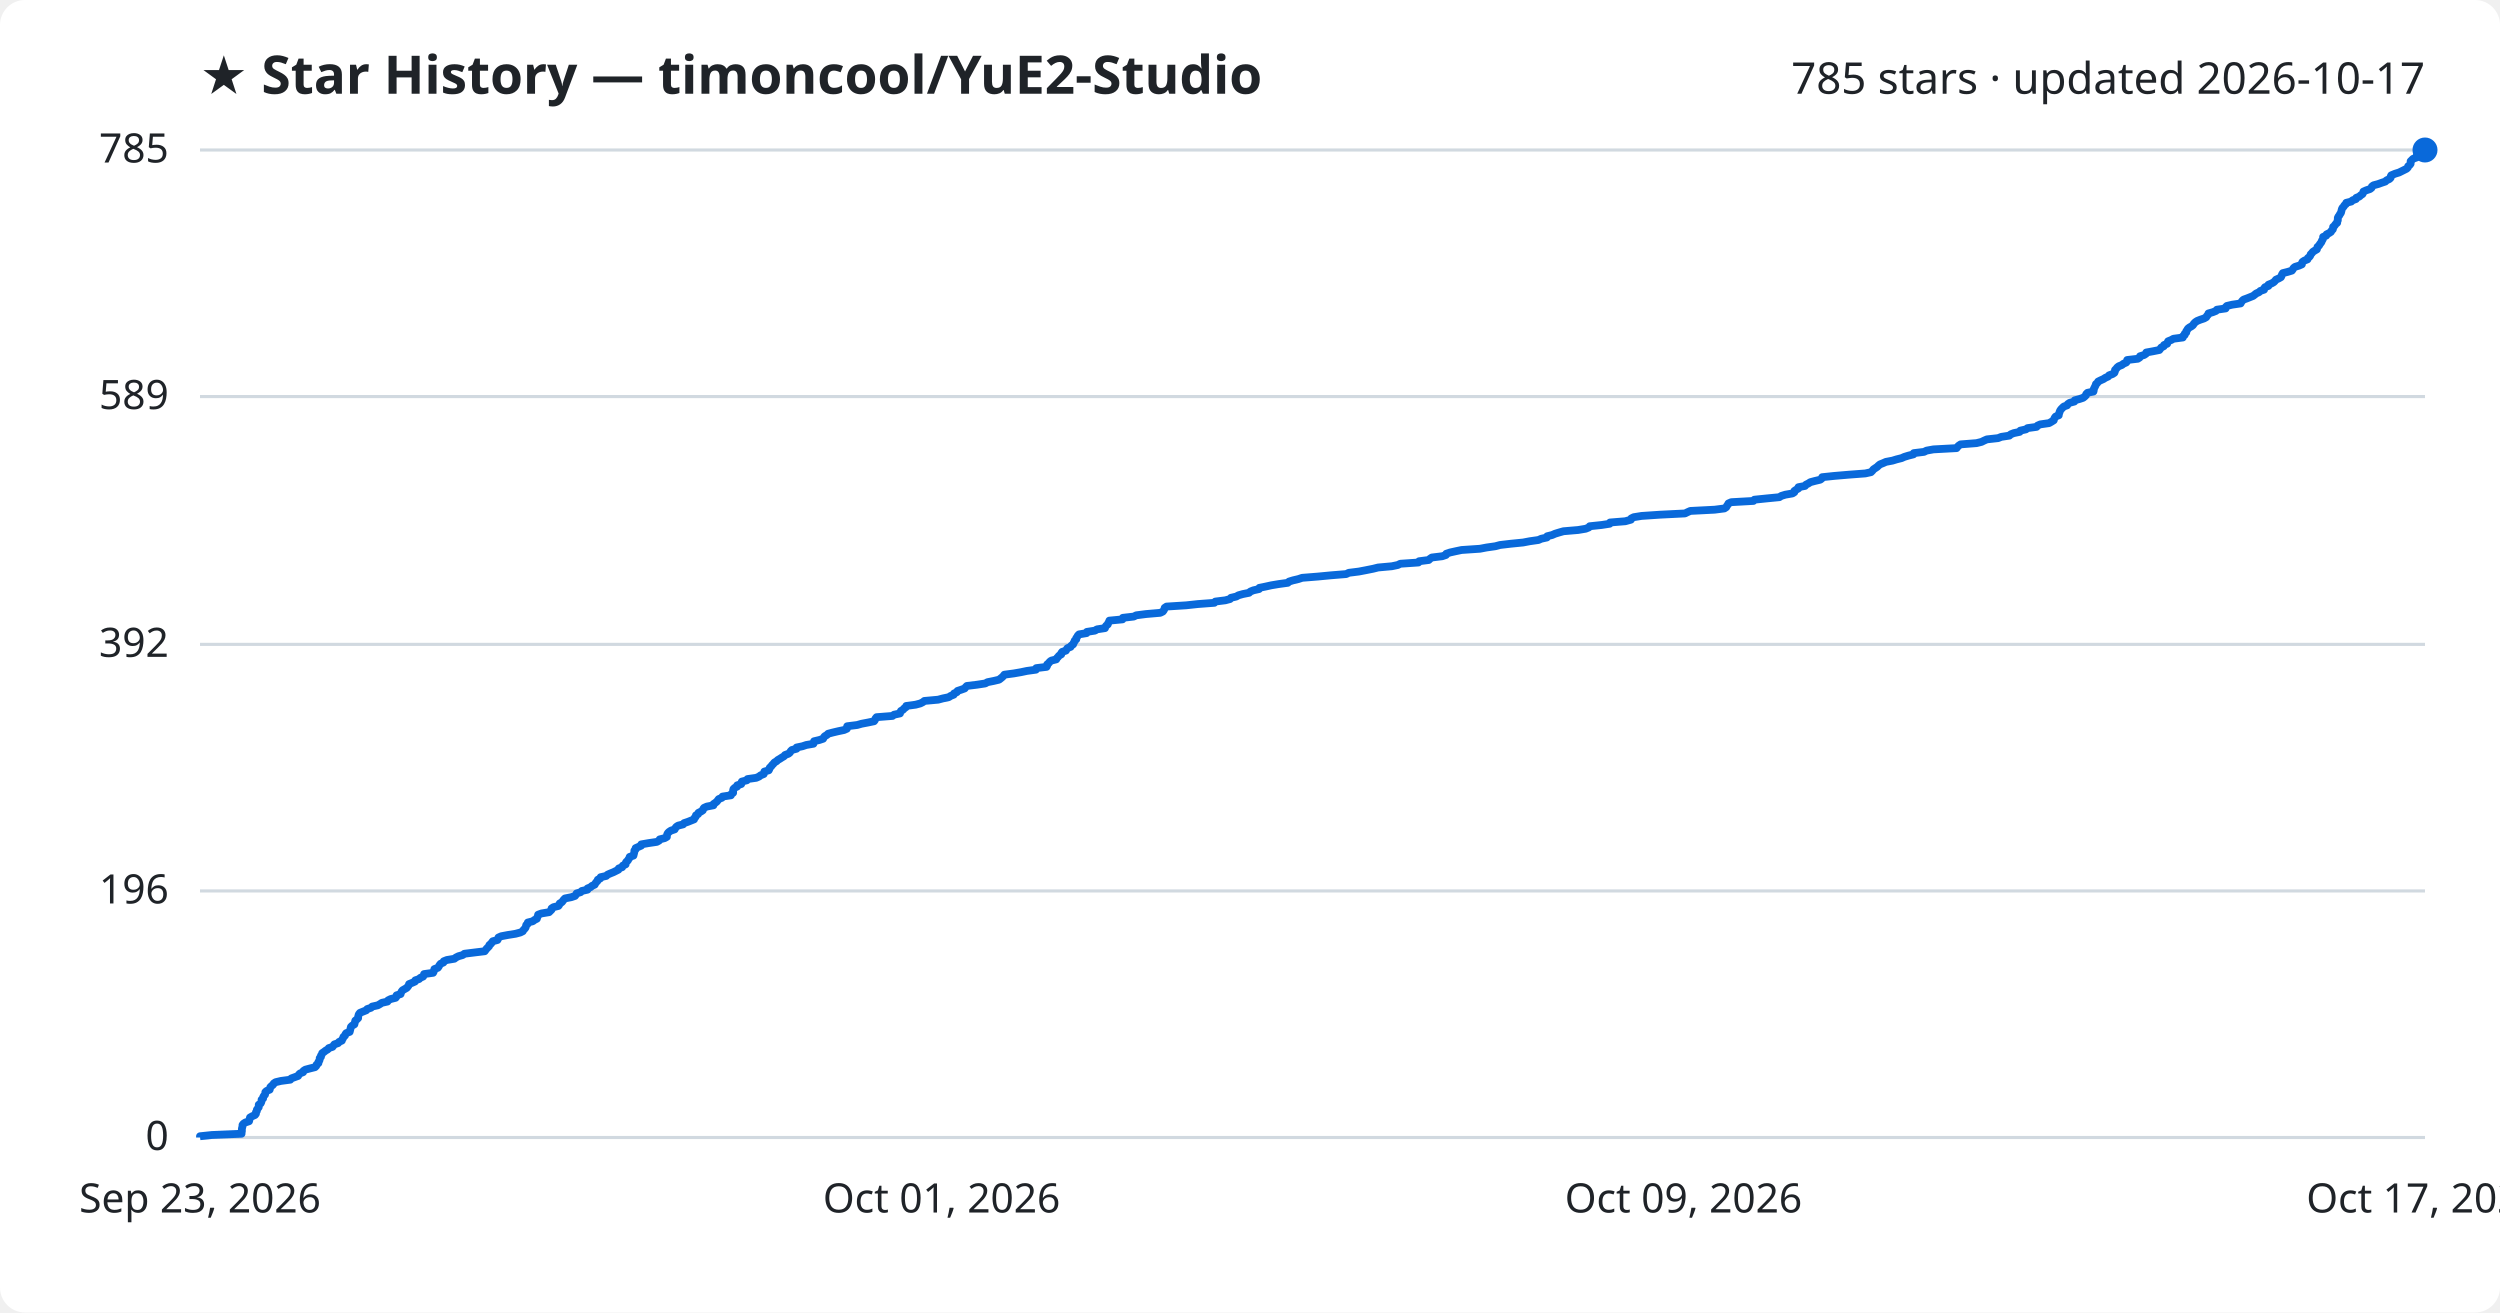
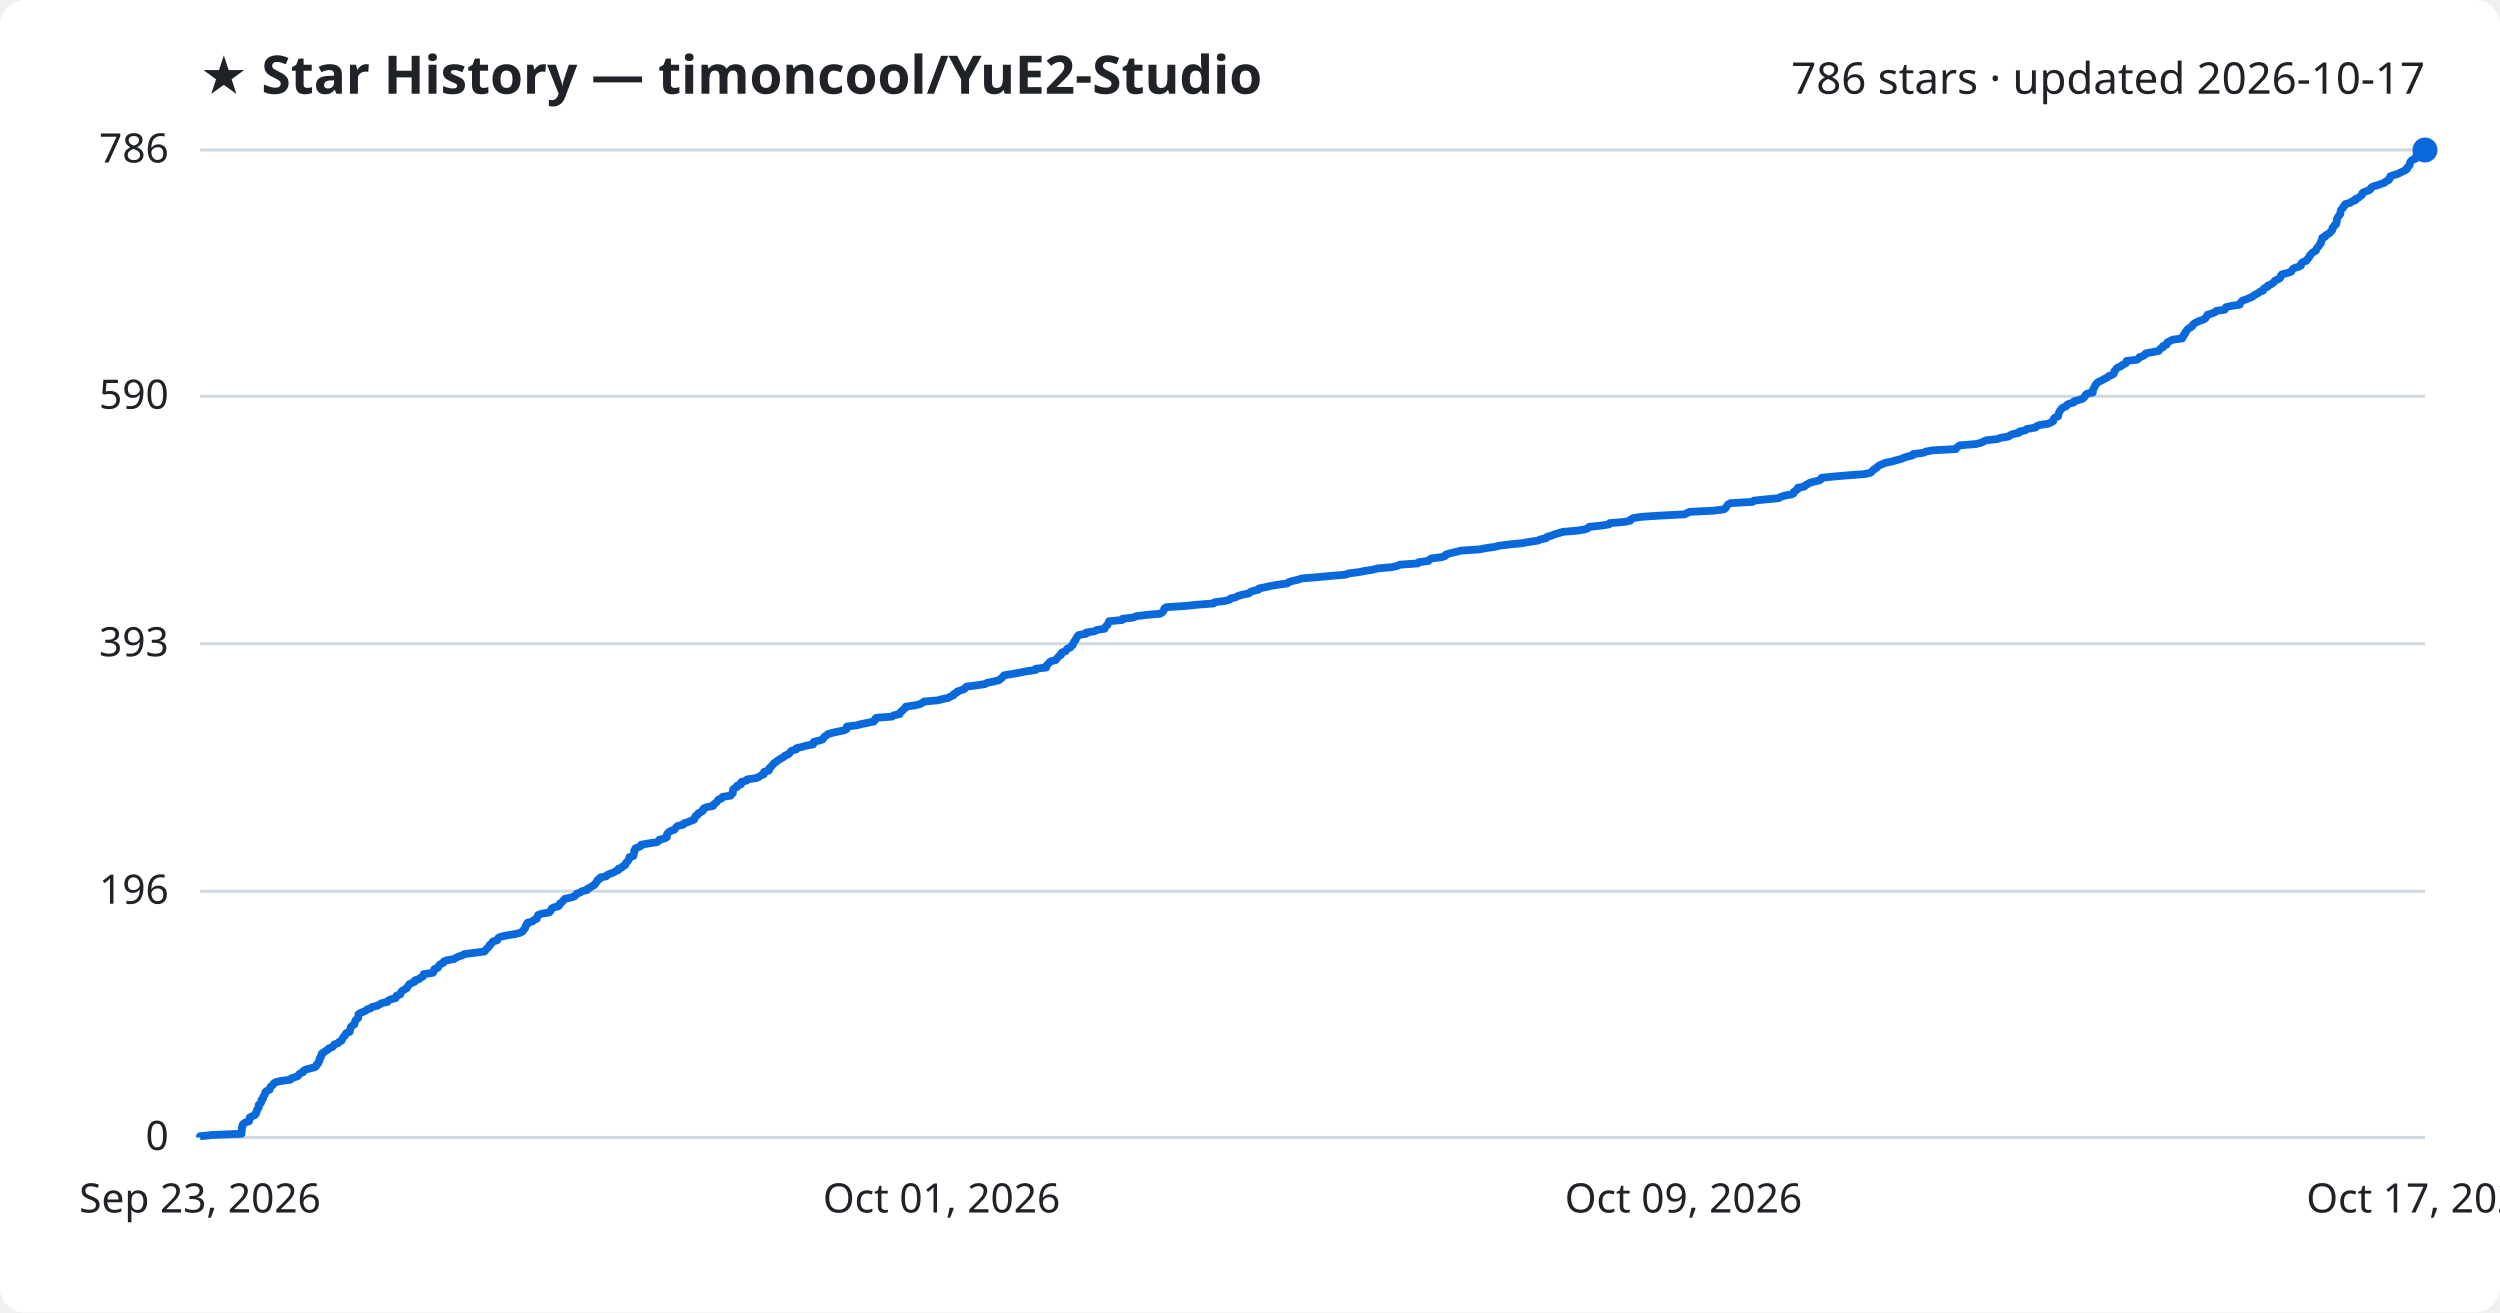
<svg xmlns="http://www.w3.org/2000/svg" viewBox="0 0 800 420" font-family="Segoe UI, sans-serif">
  <rect width="800" height="420" fill="#ffffff" rx="8" />
  <text x="64" y="30" fill="#1f2328" font-size="17" font-weight="700">★ Star History — timoncool/YuE2-Studio</text>
-   <text x="776" y="30" fill="#1f2328" font-size="14" text-anchor="end">785 stars · updated 2026-10-17</text>
+   <text x="776" y="30" fill="#1f2328" font-size="14" text-anchor="end">786 stars · updated 2026-10-17</text>
  <line x1="64" y1="364.0" x2="776" y2="364.0" stroke="#d1d9e0" stroke-width="1" />
  <text x="54" y="368.0" fill="#1f2328" font-size="13" text-anchor="end">0</text>
-   <line x1="64" y1="285.1" x2="776" y2="285.1" stroke="#d1d9e0" stroke-width="1" />
-   <text x="54" y="289.1" fill="#1f2328" font-size="13" text-anchor="end">196</text>
-   <line x1="64" y1="206.2" x2="776" y2="206.2" stroke="#d1d9e0" stroke-width="1" />
-   <text x="54" y="210.2" fill="#1f2328" font-size="13" text-anchor="end">392</text>
-   <line x1="64" y1="126.9" x2="776" y2="126.9" stroke="#d1d9e0" stroke-width="1" />
-   <text x="54" y="130.9" fill="#1f2328" font-size="13" text-anchor="end">589</text>
+   <line x1="64" y1="285.2" x2="776" y2="285.2" stroke="#d1d9e0" stroke-width="1" />
+   <text x="54" y="289.2" fill="#1f2328" font-size="13" text-anchor="end">196</text>
+   <line x1="64" y1="206.0" x2="776" y2="206.0" stroke="#d1d9e0" stroke-width="1" />
+   <text x="54" y="210.0" fill="#1f2328" font-size="13" text-anchor="end">393</text>
+   <line x1="64" y1="126.8" x2="776" y2="126.8" stroke="#d1d9e0" stroke-width="1" />
+   <text x="54" y="130.8" fill="#1f2328" font-size="13" text-anchor="end">590</text>
  <line x1="64" y1="48.0" x2="776" y2="48.0" stroke="#d1d9e0" stroke-width="1" />
-   <text x="54" y="52.0" fill="#1f2328" font-size="13" text-anchor="end">785</text>
-   <path d="M64.0,364.0 L64.0,363.6 L67.8,363.2 L77.3,362.8 L77.3,362.4 L77.4,362.0 L77.4,361.6 L77.4,361.2 L77.5,360.8 L77.6,360.4 L77.6,360.0 L77.9,359.6 L78.5,359.2 L79.7,358.8 L79.8,358.4 L79.9,358.0 L80.0,357.6 L80.7,357.2 L81.6,356.8 L81.9,356.4 L81.9,355.9 L82.2,355.5 L82.2,355.1 L82.5,354.7 L82.8,354.3 L82.8,353.9 L82.8,353.5 L83.4,353.1 L83.6,352.7 L83.7,352.3 L83.7,351.9 L84.2,351.5 L84.2,351.1 L84.4,350.7 L84.8,350.3 L84.9,349.9 L84.9,349.5 L85.3,349.1 L86.3,348.7 L86.4,348.3 L86.5,347.9 L86.9,347.5 L87.4,347.1 L87.6,346.7 L88.2,346.3 L89.9,345.9 L92.9,345.5 L93.2,345.1 L94.3,344.7 L95.4,344.3 L95.6,343.9 L96.0,343.5 L97.0,343.1 L97.1,342.7 L97.7,342.3 L99.2,341.9 L100.8,341.5 L101.2,341.1 L101.3,340.7 L101.9,340.2 L101.9,339.8 L102.2,339.4 L102.3,339.0 L102.3,338.6 L102.7,338.2 L102.7,337.8 L103.0,337.4 L103.1,337.0 L103.7,336.6 L104.2,336.2 L104.9,335.8 L105.2,335.4 L106.4,335.0 L106.7,334.6 L107.0,334.2 L108.2,333.8 L108.5,333.4 L109.4,333.0 L109.5,332.6 L109.8,332.2 L109.9,331.8 L110.4,331.4 L110.5,331.0 L110.8,330.6 L111.9,330.2 L112.0,329.8 L112.1,329.4 L112.2,329.0 L112.3,328.6 L112.7,328.2 L113.4,327.8 L113.5,327.4 L113.6,327.0 L113.7,326.6 L114.2,326.2 L114.6,325.8 L114.6,325.4 L114.7,325.0 L114.8,324.6 L115.2,324.1 L116.2,323.7 L117.2,323.3 L117.5,322.9 L118.7,322.5 L119.1,322.1 L120.9,321.7 L121.6,321.3 L122.2,320.9 L124.0,320.5 L124.2,320.1 L125.0,319.7 L126.6,319.3 L126.9,318.9 L126.9,318.5 L128.2,318.1 L128.3,317.7 L128.5,317.3 L128.8,316.9 L129.5,316.5 L130.2,316.1 L130.5,315.7 L130.8,315.3 L130.9,314.9 L131.9,314.5 L132.8,314.1 L132.9,313.7 L134.1,313.3 L134.5,312.9 L135.4,312.5 L135.6,312.1 L135.7,311.7 L138.6,311.3 L138.8,310.9 L138.9,310.5 L139.0,310.1 L140.1,309.7 L140.4,309.3 L140.6,308.9 L141.0,308.4 L141.9,308.0 L142.0,307.6 L143.0,307.2 L145.4,306.8 L145.9,306.4 L146.7,306.0 L148.1,305.6 L148.6,305.2 L151.8,304.8 L155.1,304.4 L155.4,304.0 L155.7,303.6 L156.1,303.2 L156.5,302.8 L156.6,302.4 L157.1,302.0 L157.4,301.6 L157.7,301.2 L159.2,300.8 L159.4,300.4 L159.5,300.0 L160.4,299.6 L162.5,299.2 L165.0,298.8 L166.5,298.4 L167.3,298.0 L167.5,297.6 L167.9,297.2 L168.2,296.8 L168.3,296.4 L168.4,296.0 L168.9,295.6 L168.9,295.2 L170.5,294.8 L171.0,294.4 L171.8,294.0 L171.9,293.6 L172.1,293.2 L172.2,292.7 L173.3,292.3 L175.7,291.9 L176.1,291.5 L176.5,291.1 L176.5,290.7 L177.1,290.3 L178.7,289.9 L179.0,289.5 L179.1,289.1 L179.8,288.7 L180.1,288.3 L180.4,287.9 L180.8,287.5 L182.8,287.1 L184.0,286.7 L184.3,286.3 L184.5,285.9 L185.8,285.5 L186.2,285.1 L188.0,284.7 L188.0,284.3 L189.0,283.9 L189.4,283.5 L190.3,283.1 L190.5,282.7 L190.8,282.3 L191.2,281.9 L191.3,281.5 L192.1,281.1 L192.2,280.7 L194.0,280.3 L194.4,279.9 L195.3,279.5 L196.3,279.1 L197.1,278.7 L197.9,278.3 L198.0,277.9 L199.1,277.5 L199.3,277.0 L200.2,276.6 L200.2,276.2 L200.4,275.8 L200.9,275.4 L201.1,275.0 L201.4,274.6 L201.5,274.2 L202.7,273.8 L202.8,273.4 L202.9,273.0 L203.0,272.6 L203.0,272.2 L203.4,271.8 L203.4,271.4 L204.3,271.0 L205.2,270.6 L205.2,270.2 L207.5,269.8 L210.2,269.4 L210.9,269.0 L211.1,268.6 L212.7,268.2 L213.4,267.8 L213.4,267.4 L213.5,267.0 L213.7,266.6 L214.1,266.2 L214.7,265.8 L215.9,265.4 L216.1,265.0 L216.4,264.6 L217.0,264.2 L218.6,263.8 L218.9,263.4 L220.1,263.0 L221.1,262.6 L222.1,262.2 L222.2,261.8 L222.6,261.4 L222.7,260.9 L223.4,260.5 L223.5,260.1 L224.3,259.7 L224.9,259.3 L225.0,258.9 L225.3,258.5 L226.2,258.1 L228.3,257.7 L228.3,257.3 L228.9,256.9 L229.4,256.5 L229.7,256.1 L230.0,255.7 L231.0,255.3 L231.2,254.9 L233.9,254.5 L234.0,254.1 L234.6,253.7 L234.6,253.3 L234.6,252.9 L234.7,252.5 L235.1,252.1 L235.9,251.7 L235.9,251.3 L237.2,250.9 L237.2,250.5 L237.4,250.1 L239.0,249.7 L239.2,249.3 L242.0,248.9 L242.9,248.5 L243.4,248.1 L244.4,247.7 L244.5,247.3 L244.6,246.9 L246.0,246.5 L246.2,246.1 L246.3,245.7 L246.8,245.2 L247.1,244.8 L247.5,244.4 L247.8,244.0 L248.5,243.6 L248.9,243.2 L249.6,242.8 L250.2,242.4 L250.9,242.0 L251.2,241.6 L252.3,241.2 L252.8,240.8 L253.0,240.4 L253.4,240.0 L254.9,239.6 L254.9,239.2 L256.8,238.8 L258.0,238.4 L260.3,238.0 L260.4,237.6 L260.5,237.2 L262.2,236.8 L263.4,236.4 L263.6,236.0 L263.9,235.6 L264.6,235.2 L265.0,234.8 L266.5,234.4 L268.2,234.0 L270.1,233.6 L271.0,233.2 L271.0,232.8 L271.1,232.4 L274.3,232.0 L275.7,231.6 L277.8,231.2 L279.7,230.8 L280.0,230.4 L280.1,230.0 L280.5,229.5 L285.6,229.1 L286.1,228.7 L288.0,228.3 L288.1,227.9 L288.3,227.5 L289.0,227.1 L289.3,226.7 L289.9,226.3 L290.0,225.9 L293.0,225.5 L294.5,225.1 L295.3,224.7 L295.8,224.3 L300.2,223.9 L301.7,223.5 L303.6,223.1 L304.2,222.7 L305.2,222.3 L305.3,221.9 L306.2,221.5 L306.4,221.1 L307.6,220.7 L308.7,220.3 L309.0,219.9 L309.4,219.5 L312.7,219.1 L315.3,218.7 L316.0,218.3 L318.0,217.9 L319.7,217.5 L320.2,217.1 L320.7,216.7 L321.1,216.3 L321.4,215.9 L324.4,215.5 L326.7,215.1 L328.6,214.7 L331.5,214.3 L331.6,213.8 L334.9,213.4 L335.1,213.0 L335.1,212.6 L335.6,212.2 L335.9,211.8 L336.4,211.4 L338.0,211.0 L338.2,210.6 L338.6,210.2 L338.9,209.8 L339.6,209.4 L339.6,209.0 L339.9,208.6 L341.1,208.2 L341.3,207.8 L341.6,207.4 L342.6,207.0 L342.8,206.6 L343.4,206.2 L343.5,205.8 L343.8,205.4 L343.9,205.0 L344.4,204.6 L344.4,204.2 L344.7,203.8 L344.9,203.4 L345.3,203.0 L347.7,202.6 L347.8,202.2 L350.4,201.8 L351.0,201.4 L353.6,201.0 L353.7,200.6 L354.0,200.2 L354.5,199.8 L354.6,199.4 L354.9,199.0 L355.0,198.6 L359.2,198.2 L359.3,197.7 L362.8,197.3 L363.6,196.9 L366.7,196.5 L371.3,196.1 L372.1,195.7 L372.4,195.3 L372.6,194.9 L372.7,194.5 L373.3,194.1 L379.6,193.7 L383.3,193.3 L388.6,192.9 L388.9,192.5 L392.1,192.1 L393.6,191.7 L393.9,191.3 L395.6,190.9 L396.3,190.5 L397.7,190.1 L399.7,189.7 L400.1,189.3 L401.1,188.9 L402.9,188.5 L403.0,188.1 L405.0,187.7 L406.8,187.3 L409.2,186.9 L412.1,186.5 L412.5,186.1 L413.8,185.7 L415.5,185.3 L416.7,184.9 L421.7,184.5 L425.9,184.1 L430.8,183.7 L431.6,183.3 L434.8,182.9 L436.9,182.5 L439.4,182.0 L441.0,181.6 L445.4,181.2 L447.3,180.8 L448.1,180.4 L453.9,180.0 L454.1,179.6 L457.2,179.2 L457.6,178.8 L458.2,178.4 L461.5,178.0 L462.7,177.6 L462.8,177.2 L464.0,176.8 L465.8,176.4 L467.7,176.0 L473.6,175.6 L475.7,175.2 L478.5,174.8 L480.0,174.4 L483.4,174.0 L487.4,173.6 L489.5,173.2 L492.3,172.8 L493.2,172.4 L495.0,172.0 L495.1,171.6 L496.7,171.2 L497.6,170.8 L498.9,170.4 L500.3,170.0 L505.0,169.6 L507.4,169.2 L508.4,168.8 L508.7,168.4 L512.5,168.0 L515.1,167.6 L515.2,167.2 L520.1,166.8 L521.9,166.3 L522.0,165.9 L522.8,165.5 L525.3,165.1 L531.2,164.7 L539.2,164.3 L540.0,163.9 L540.9,163.5 L548.7,163.1 L551.8,162.7 L552.4,162.3 L552.6,161.9 L552.9,161.5 L553.1,161.1 L554.0,160.7 L561.1,160.3 L561.4,159.9 L565.3,159.5 L569.4,159.1 L570.0,158.7 L571.3,158.3 L573.6,157.9 L574.2,157.5 L574.2,157.1 L574.8,156.7 L575.5,156.3 L575.5,155.9 L577.6,155.5 L577.9,155.1 L578.7,154.7 L579.3,154.3 L580.8,153.9 L582.5,153.5 L583.0,153.1 L583.1,152.7 L586.9,152.3 L591.6,151.9 L596.9,151.5 L598.7,151.1 L599.2,150.6 L599.5,150.2 L600.1,149.8 L600.7,149.4 L601.1,149.0 L601.6,148.6 L602.6,148.2 L603.5,147.8 L605.6,147.4 L606.9,147.0 L608.5,146.6 L609.4,146.2 L610.7,145.8 L612.3,145.4 L612.4,145.0 L615.7,144.6 L616.5,144.2 L618.7,143.8 L626.1,143.4 L626.4,143.0 L626.8,142.6 L627.4,142.2 L632.5,141.8 L634.1,141.4 L634.9,141.0 L635.8,140.6 L639.4,140.2 L640.4,139.8 L643.0,139.4 L643.4,139.0 L644.4,138.6 L646.3,138.2 L646.5,137.8 L648.3,137.4 L648.8,137.0 L651.7,136.6 L652.0,136.2 L652.9,135.8 L655.7,135.4 L656.4,135.0 L657.2,134.5 L657.3,134.1 L657.5,133.7 L657.8,133.3 L658.8,132.9 L658.8,132.5 L659.0,132.1 L659.1,131.7 L659.3,131.3 L659.6,130.9 L660.0,130.5 L660.4,130.1 L661.5,129.7 L661.7,129.3 L662.3,128.9 L663.8,128.5 L663.9,128.1 L665.4,127.7 L666.6,127.3 L667.1,126.9 L667.5,126.5 L667.6,126.1 L668.0,125.7 L669.9,125.3 L670.0,124.9 L670.0,124.5 L670.2,124.1 L670.4,123.7 L670.6,123.3 L670.7,122.9 L671.2,122.5 L671.4,122.1 L672.2,121.7 L673.1,121.3 L673.7,120.9 L674.6,120.5 L674.9,120.1 L676.0,119.7 L676.6,119.3 L676.8,118.8 L676.8,118.4 L677.2,118.0 L677.5,117.6 L678.0,117.2 L679.0,116.8 L679.5,116.4 L680.4,116.0 L680.7,115.6 L680.7,115.2 L684.1,114.8 L684.7,114.4 L684.8,114.0 L686.1,113.6 L686.7,113.2 L686.8,112.8 L689.0,112.4 L691.0,112.0 L691.3,111.6 L691.6,111.2 L692.4,110.8 L692.5,110.4 L693.5,110.0 L693.6,109.6 L693.8,109.2 L694.8,108.8 L695.5,108.4 L698.5,108.0 L698.5,107.6 L699.1,107.2 L699.1,106.8 L699.6,106.4 L699.6,106.0 L699.9,105.6 L700.1,105.2 L700.6,104.8 L701.3,104.4 L701.8,104.0 L702.0,103.6 L702.5,103.1 L703.1,102.7 L704.1,102.3 L705.3,101.9 L706.0,101.5 L706.2,101.1 L706.6,100.7 L706.7,100.3 L708.1,99.9 L709.1,99.5 L709.4,99.1 L712.2,98.7 L712.2,98.3 L712.6,97.9 L714.3,97.5 L717.0,97.1 L717.2,96.7 L717.5,96.3 L717.9,95.9 L719.0,95.5 L720.0,95.1 L721.0,94.7 L721.5,94.3 L722.0,93.9 L722.9,93.5 L723.3,93.1 L724.5,92.7 L724.5,92.3 L724.8,91.9 L725.9,91.5 L725.9,91.1 L726.9,90.7 L727.6,90.3 L728.0,89.9 L728.3,89.5 L729.2,89.1 L729.9,88.7 L730.1,88.3 L730.2,87.9 L730.5,87.4 L732.1,87.0 L733.4,86.6 L733.7,86.2 L733.9,85.8 L734.4,85.4 L735.7,85.0 L736.6,84.6 L736.6,84.2 L736.8,83.8 L737.4,83.4 L738.4,83.0 L738.5,82.6 L739.0,82.2 L739.3,81.8 L739.4,81.4 L739.8,81.0 L740.1,80.6 L740.7,80.2 L741.4,79.8 L741.5,79.4 L741.6,79.0 L742.1,78.6 L742.3,78.2 L742.6,77.8 L742.9,77.4 L743.0,77.0 L743.3,76.6 L743.4,76.2 L743.4,75.8 L744.4,75.4 L744.5,75.0 L745.3,74.6 L745.9,74.2 L746.1,73.8 L746.5,73.4 L746.6,73.0 L746.6,72.6 L747.1,72.2 L747.3,71.8 L747.9,71.3 L747.9,70.9 L748.1,70.5 L748.1,70.1 L748.1,69.7 L748.3,69.3 L748.6,68.9 L748.8,68.5 L749.1,68.1 L749.2,67.7 L749.3,67.3 L749.4,66.9 L749.6,66.5 L750.0,66.1 L750.2,65.7 L750.7,65.3 L750.8,64.9 L752.4,64.5 L752.8,64.1 L753.9,63.7 L754.0,63.3 L755.0,62.9 L755.4,62.5 L756.0,62.1 L756.2,61.7 L756.3,61.3 L757.2,60.9 L758.4,60.5 L758.9,60.1 L759.0,59.7 L759.5,59.3 L761.0,58.9 L762.1,58.5 L763.3,58.1 L763.7,57.7 L764.6,57.3 L765.0,56.9 L765.0,56.5 L765.2,56.1 L766.4,55.6 L767.7,55.2 L768.5,54.8 L769.3,54.4 L770.1,54.0 L770.5,53.6 L770.6,53.2 L771.1,52.8 L771.4,52.4 L771.4,52.0 L771.4,51.6 L771.8,51.2 L772.2,50.8 L773.3,50.4 L773.4,50.0 L773.4,49.6 L774.8,49.2 L775.4,48.8 L775.5,48.4 L776.0,48.0 L776.0,48.0" fill="none" stroke="#0969da" stroke-width="2.5" stroke-linejoin="round" />
+   <text x="54" y="52.0" fill="#1f2328" font-size="13" text-anchor="end">786</text>
+   <path d="M64.0,364.0 L64.0,363.6 L67.8,363.2 L77.3,362.8 L77.3,362.4 L77.3,362.0 L77.4,361.6 L77.4,361.2 L77.4,360.8 L77.6,360.4 L77.6,360.0 L77.9,359.6 L78.5,359.2 L79.7,358.8 L79.8,358.4 L79.9,358.0 L79.9,357.6 L80.7,357.2 L81.6,356.8 L81.9,356.4 L81.9,356.0 L82.2,355.6 L82.2,355.2 L82.5,354.8 L82.8,354.4 L82.8,353.9 L82.8,353.5 L83.4,353.1 L83.6,352.7 L83.7,352.3 L83.7,351.9 L84.2,351.5 L84.2,351.1 L84.4,350.7 L84.7,350.3 L84.9,349.9 L84.9,349.5 L85.3,349.1 L86.3,348.7 L86.4,348.3 L86.5,347.9 L86.9,347.5 L87.4,347.1 L87.6,346.7 L88.2,346.3 L89.9,345.9 L92.9,345.5 L93.2,345.1 L94.3,344.7 L95.4,344.3 L95.6,343.9 L96.0,343.5 L97.0,343.1 L97.1,342.7 L97.7,342.3 L99.2,341.9 L100.8,341.5 L101.2,341.1 L101.3,340.7 L101.8,340.3 L101.9,339.9 L102.2,339.5 L102.2,339.1 L102.3,338.7 L102.7,338.3 L102.7,337.9 L103.0,337.5 L103.0,337.1 L103.7,336.7 L104.2,336.3 L104.9,335.9 L105.2,335.5 L106.3,335.1 L106.7,334.7 L107.0,334.2 L108.2,333.8 L108.5,333.4 L109.3,333.0 L109.5,332.6 L109.7,332.2 L109.9,331.8 L110.4,331.4 L110.5,331.0 L110.8,330.6 L111.9,330.2 L111.9,329.8 L112.1,329.4 L112.2,329.0 L112.3,328.6 L112.7,328.2 L113.4,327.8 L113.5,327.4 L113.6,327.0 L113.7,326.6 L114.1,326.2 L114.6,325.8 L114.6,325.4 L114.7,325.0 L114.7,324.6 L115.2,324.2 L116.2,323.8 L117.1,323.4 L117.5,323.0 L118.7,322.6 L119.1,322.2 L120.9,321.8 L121.5,321.4 L122.2,321.0 L124.0,320.6 L124.2,320.2 L125.0,319.8 L126.6,319.4 L126.8,319.0 L126.9,318.6 L128.1,318.2 L128.2,317.8 L128.4,317.4 L128.8,317.0 L129.5,316.6 L130.2,316.2 L130.4,315.8 L130.7,315.4 L130.9,315.0 L131.9,314.5 L132.8,314.1 L132.8,313.7 L134.1,313.3 L134.5,312.9 L135.3,312.5 L135.6,312.1 L135.6,311.7 L138.5,311.3 L138.8,310.9 L138.9,310.5 L139.0,310.1 L140.1,309.7 L140.4,309.3 L140.5,308.9 L141.0,308.5 L141.9,308.1 L142.0,307.7 L142.9,307.3 L145.3,306.9 L145.9,306.5 L146.7,306.1 L148.0,305.7 L148.6,305.3 L151.8,304.9 L155.0,304.5 L155.4,304.1 L155.6,303.7 L156.1,303.3 L156.5,302.9 L156.6,302.5 L157.1,302.1 L157.4,301.7 L157.7,301.3 L159.1,300.9 L159.3,300.5 L159.5,300.1 L160.4,299.7 L162.4,299.3 L164.9,298.9 L166.4,298.5 L167.2,298.1 L167.4,297.7 L167.8,297.3 L168.1,296.9 L168.2,296.5 L168.3,296.1 L168.8,295.7 L168.8,295.3 L170.5,294.8 L170.9,294.4 L171.8,294.0 L171.8,293.6 L172.0,293.2 L172.2,292.8 L173.3,292.4 L175.7,292.0 L176.1,291.6 L176.4,291.2 L176.5,290.8 L177.1,290.4 L178.7,290.0 L179.0,289.6 L179.1,289.2 L179.7,288.8 L180.1,288.4 L180.4,288.0 L180.8,287.6 L182.7,287.2 L183.9,286.8 L184.2,286.4 L184.5,286.0 L185.7,285.6 L186.2,285.2 L187.9,284.8 L188.0,284.4 L188.9,284.0 L189.4,283.6 L190.2,283.2 L190.4,282.8 L190.8,282.4 L191.1,282.0 L191.2,281.6 L192.0,281.2 L192.1,280.8 L194.0,280.4 L194.3,280.0 L195.2,279.6 L196.3,279.2 L197.0,278.8 L197.9,278.4 L197.9,278.0 L199.0,277.6 L199.3,277.2 L200.1,276.8 L200.2,276.4 L200.4,276.0 L200.9,275.6 L201.1,275.2 L201.4,274.7 L201.4,274.3 L202.7,273.9 L202.7,273.5 L202.9,273.1 L202.9,272.7 L202.9,272.3 L203.3,271.9 L203.3,271.5 L204.3,271.1 L205.1,270.7 L205.2,270.3 L207.5,269.9 L210.2,269.5 L210.8,269.1 L211.0,268.7 L212.7,268.3 L213.4,267.9 L213.4,267.5 L213.4,267.1 L213.6,266.7 L214.0,266.3 L214.6,265.9 L215.8,265.5 L216.1,265.1 L216.4,264.7 L216.9,264.3 L218.6,263.9 L218.8,263.5 L220.1,263.1 L221.0,262.7 L222.1,262.3 L222.1,261.9 L222.5,261.5 L222.6,261.1 L223.3,260.7 L223.4,260.3 L224.2,259.9 L224.9,259.5 L224.9,259.1 L225.2,258.7 L226.1,258.3 L228.2,257.9 L228.3,257.5 L228.8,257.1 L229.3,256.7 L229.6,256.3 L229.9,255.9 L230.9,255.5 L231.2,255.0 L233.8,254.6 L234.0,254.2 L234.5,253.8 L234.5,253.4 L234.6,253.0 L234.6,252.6 L235.1,252.2 L235.9,251.8 L235.9,251.4 L237.1,251.0 L237.1,250.6 L237.3,250.2 L238.9,249.8 L239.1,249.4 L241.9,249.0 L242.9,248.6 L243.4,248.2 L244.4,247.8 L244.4,247.4 L244.5,247.0 L246.0,246.6 L246.2,246.2 L246.2,245.8 L246.7,245.4 L247.0,245.0 L247.4,244.6 L247.7,244.2 L248.4,243.8 L248.8,243.4 L249.5,243.0 L250.1,242.6 L250.8,242.2 L251.2,241.8 L252.2,241.4 L252.7,241.0 L252.9,240.6 L253.4,240.2 L254.8,239.8 L254.9,239.4 L256.7,239.0 L258.0,238.6 L260.2,238.2 L260.4,237.8 L260.4,237.4 L262.1,237.0 L263.3,236.6 L263.5,236.2 L263.8,235.8 L264.5,235.3 L265.0,234.9 L266.4,234.5 L268.2,234.1 L270.1,233.7 L270.9,233.3 L271.0,232.9 L271.0,232.5 L274.2,232.1 L275.6,231.7 L277.7,231.3 L279.6,230.9 L280.0,230.5 L280.0,230.1 L280.4,229.7 L285.5,229.3 L286.0,228.9 L287.9,228.5 L288.0,228.1 L288.3,227.7 L288.9,227.3 L289.2,226.9 L289.8,226.5 L289.9,226.1 L292.9,225.7 L294.4,225.3 L295.2,224.9 L295.7,224.5 L300.1,224.1 L301.6,223.7 L303.5,223.3 L304.1,222.9 L305.1,222.5 L305.2,222.1 L306.1,221.7 L306.3,221.3 L307.5,220.9 L308.6,220.5 L308.9,220.1 L309.3,219.7 L312.6,219.3 L315.2,218.9 L315.9,218.5 L317.9,218.1 L319.6,217.7 L320.1,217.3 L320.6,216.9 L321.0,216.5 L321.3,216.1 L324.3,215.6 L326.6,215.2 L328.5,214.8 L331.4,214.4 L331.4,214.0 L334.8,213.6 L334.9,213.2 L335.0,212.8 L335.5,212.4 L335.8,212.0 L336.3,211.6 L337.9,211.2 L338.1,210.8 L338.5,210.4 L338.8,210.0 L339.5,209.6 L339.5,209.2 L339.8,208.8 L341.0,208.4 L341.2,208.0 L341.5,207.6 L342.5,207.2 L342.7,206.8 L343.3,206.4 L343.4,206.0 L343.6,205.6 L343.8,205.2 L344.2,204.8 L344.3,204.4 L344.6,204.0 L344.8,203.6 L345.2,203.2 L347.6,202.8 L347.6,202.4 L350.3,202.0 L350.9,201.6 L353.5,201.2 L353.6,200.8 L353.9,200.4 L354.4,200.0 L354.5,199.6 L354.8,199.2 L354.9,198.8 L359.1,198.4 L359.2,198.0 L362.7,197.6 L363.5,197.2 L366.6,196.8 L371.2,196.4 L372.0,195.9 L372.3,195.5 L372.5,195.1 L372.6,194.7 L373.2,194.3 L379.4,193.9 L383.2,193.5 L388.4,193.1 L388.7,192.7 L392.0,192.3 L393.5,191.9 L393.8,191.5 L395.5,191.1 L396.2,190.7 L397.6,190.3 L399.6,189.9 L400.0,189.5 L401.0,189.1 L402.7,188.7 L402.9,188.3 L404.9,187.9 L406.6,187.5 L409.0,187.1 L411.9,186.7 L412.4,186.3 L413.6,185.9 L415.4,185.5 L416.5,185.1 L421.5,184.7 L425.7,184.3 L430.6,183.9 L431.5,183.5 L434.7,183.1 L436.7,182.7 L439.3,182.3 L440.8,181.9 L445.3,181.5 L447.2,181.1 L447.9,180.7 L453.7,180.3 L454.0,179.9 L457.1,179.5 L457.4,179.1 L458.0,178.7 L461.3,178.3 L462.5,177.9 L462.6,177.5 L463.8,177.1 L465.6,176.7 L467.5,176.2 L473.4,175.8 L475.5,175.4 L478.3,175.0 L479.9,174.6 L483.2,174.2 L487.2,173.8 L489.4,173.4 L492.1,173.0 L493.0,172.6 L494.8,172.2 L495.0,171.8 L496.5,171.4 L497.4,171.0 L498.8,170.6 L500.1,170.2 L504.8,169.8 L507.2,169.4 L508.2,169.0 L508.5,168.6 L512.3,168.2 L514.9,167.8 L515.1,167.4 L519.9,167.0 L521.7,166.6 L521.9,166.2 L522.6,165.8 L525.1,165.4 L531.0,165.0 L539.0,164.6 L539.8,164.2 L540.7,163.8 L548.5,163.4 L551.6,163.0 L552.2,162.6 L552.4,162.2 L552.7,161.8 L553.0,161.4 L553.8,161.0 L560.9,160.6 L561.2,160.2 L565.1,159.8 L569.2,159.4 L569.8,159.0 L571.1,158.6 L573.4,158.2 L574.0,157.8 L574.0,157.4 L574.6,157.0 L575.3,156.5 L575.3,156.1 L577.4,155.7 L577.7,155.3 L578.5,154.9 L579.1,154.5 L580.6,154.1 L582.3,153.7 L582.8,153.3 L582.9,152.9 L586.7,152.5 L591.4,152.1 L596.7,151.7 L598.5,151.3 L599.0,150.9 L599.3,150.5 L599.9,150.1 L600.5,149.7 L600.9,149.3 L601.4,148.9 L602.4,148.5 L603.3,148.1 L605.4,147.7 L606.7,147.3 L608.3,146.9 L609.2,146.5 L610.4,146.1 L612.1,145.7 L612.2,145.3 L615.5,144.9 L616.3,144.5 L618.5,144.1 L625.9,143.7 L626.1,143.3 L626.6,142.9 L627.2,142.5 L632.3,142.1 L633.9,141.7 L634.7,141.3 L635.6,140.9 L639.2,140.5 L640.2,140.1 L642.7,139.7 L643.2,139.3 L644.1,138.9 L646.1,138.5 L646.2,138.1 L648.1,137.7 L648.5,137.3 L651.4,136.8 L651.7,136.4 L652.7,136.0 L655.4,135.6 L656.2,135.2 L657.0,134.8 L657.1,134.4 L657.2,134.0 L657.6,133.6 L658.6,133.2 L658.6,132.8 L658.8,132.4 L658.9,132.0 L659.1,131.6 L659.4,131.2 L659.7,130.8 L660.2,130.4 L661.2,130.0 L661.4,129.6 L662.1,129.2 L663.6,128.8 L663.7,128.4 L665.2,128.0 L666.4,127.6 L666.9,127.2 L667.2,126.8 L667.4,126.4 L667.8,126.0 L669.7,125.6 L669.7,125.2 L669.7,124.8 L670.0,124.4 L670.1,124.0 L670.4,123.6 L670.5,123.2 L670.9,122.8 L671.2,122.4 L672.0,122.0 L672.8,121.6 L673.5,121.2 L674.3,120.8 L674.7,120.4 L675.8,120.0 L676.4,119.6 L676.5,119.2 L676.6,118.8 L677.0,118.4 L677.2,118.0 L677.7,117.6 L678.7,117.2 L679.3,116.7 L680.2,116.3 L680.5,115.9 L680.5,115.5 L683.9,115.1 L684.4,114.7 L684.6,114.3 L685.8,113.9 L686.4,113.5 L686.6,113.1 L688.7,112.7 L690.8,112.3 L691.1,111.9 L691.4,111.5 L692.2,111.1 L692.2,110.7 L693.3,110.3 L693.4,109.9 L693.6,109.5 L694.5,109.1 L695.2,108.7 L698.3,108.3 L698.3,107.9 L698.8,107.5 L698.8,107.1 L699.3,106.7 L699.3,106.3 L699.7,105.9 L699.9,105.5 L700.4,105.1 L701.1,104.7 L701.6,104.3 L701.7,103.9 L702.2,103.5 L702.9,103.1 L703.8,102.7 L705.0,102.3 L705.7,101.9 L705.9,101.5 L706.3,101.1 L706.4,100.7 L707.9,100.3 L708.8,99.9 L709.2,99.5 L711.9,99.1 L712.0,98.7 L712.3,98.3 L714.0,97.9 L716.7,97.5 L716.9,97.0 L717.2,96.6 L717.6,96.2 L718.8,95.8 L719.7,95.4 L720.7,95.0 L721.2,94.6 L721.8,94.2 L722.6,93.8 L723.1,93.4 L724.2,93.0 L724.2,92.6 L724.6,92.2 L725.6,91.8 L725.7,91.4 L726.7,91.0 L727.3,90.6 L727.7,90.2 L728.0,89.8 L728.9,89.4 L729.6,89.0 L729.8,88.6 L729.9,88.2 L730.2,87.8 L731.8,87.4 L733.1,87.0 L733.4,86.6 L733.6,86.2 L734.1,85.8 L735.4,85.4 L736.3,85.0 L736.3,84.6 L736.5,84.2 L737.1,83.8 L738.1,83.4 L738.3,83.0 L738.7,82.6 L739.0,82.2 L739.1,81.8 L739.5,81.4 L739.8,81.0 L740.4,80.6 L741.1,80.2 L741.2,79.8 L741.4,79.4 L741.8,79.0 L742.1,78.6 L742.3,78.2 L742.7,77.8 L742.7,77.3 L743.0,76.9 L743.1,76.5 L743.1,76.1 L744.1,75.7 L744.2,75.3 L745.0,74.9 L745.6,74.5 L745.8,74.1 L746.3,73.7 L746.4,73.3 L746.4,72.9 L746.9,72.5 L747.0,72.1 L747.6,71.7 L747.6,71.3 L747.8,70.9 L747.8,70.5 L747.8,70.1 L748.0,69.7 L748.3,69.3 L748.5,68.9 L748.9,68.5 L748.9,68.1 L749.0,67.7 L749.1,67.3 L749.3,66.9 L749.8,66.5 L749.9,66.1 L750.4,65.7 L750.5,65.3 L752.1,64.9 L752.5,64.5 L753.7,64.1 L753.7,63.7 L754.7,63.3 L755.1,62.9 L755.7,62.5 L756.0,62.1 L756.0,61.7 L756.9,61.3 L758.1,60.9 L758.6,60.5 L758.7,60.1 L759.3,59.7 L760.7,59.3 L761.8,58.9 L763.0,58.5 L763.4,58.1 L764.4,57.6 L764.7,57.2 L764.7,56.8 L764.9,56.4 L766.1,56.0 L767.4,55.6 L768.2,55.2 L769.0,54.8 L769.8,54.4 L770.3,54.0 L770.3,53.6 L770.8,53.2 L771.1,52.8 L771.1,52.4 L771.2,52.0 L771.5,51.6 L771.9,51.2 L773.0,50.8 L773.1,50.4 L773.1,50.0 L774.5,49.6 L775.2,49.2 L775.2,48.8 L775.7,48.4 L776.0,48.0 L776.0,48.0" fill="none" stroke="#0969da" stroke-width="2.5" stroke-linejoin="round" />
  <circle cx="776.0" cy="48.0" r="4" fill="#0969da" />
  <text x="64.0" y="388" fill="#1f2328" font-size="13" text-anchor="middle">Sep 23, 2026</text>
  <text x="301.3" y="388" fill="#1f2328" font-size="13" text-anchor="middle">Oct 01, 2026</text>
  <text x="538.7" y="388" fill="#1f2328" font-size="13" text-anchor="middle">Oct 09, 2026</text>
  <text x="776.0" y="388" fill="#1f2328" font-size="13" text-anchor="middle">Oct 17, 2026</text>
</svg>
